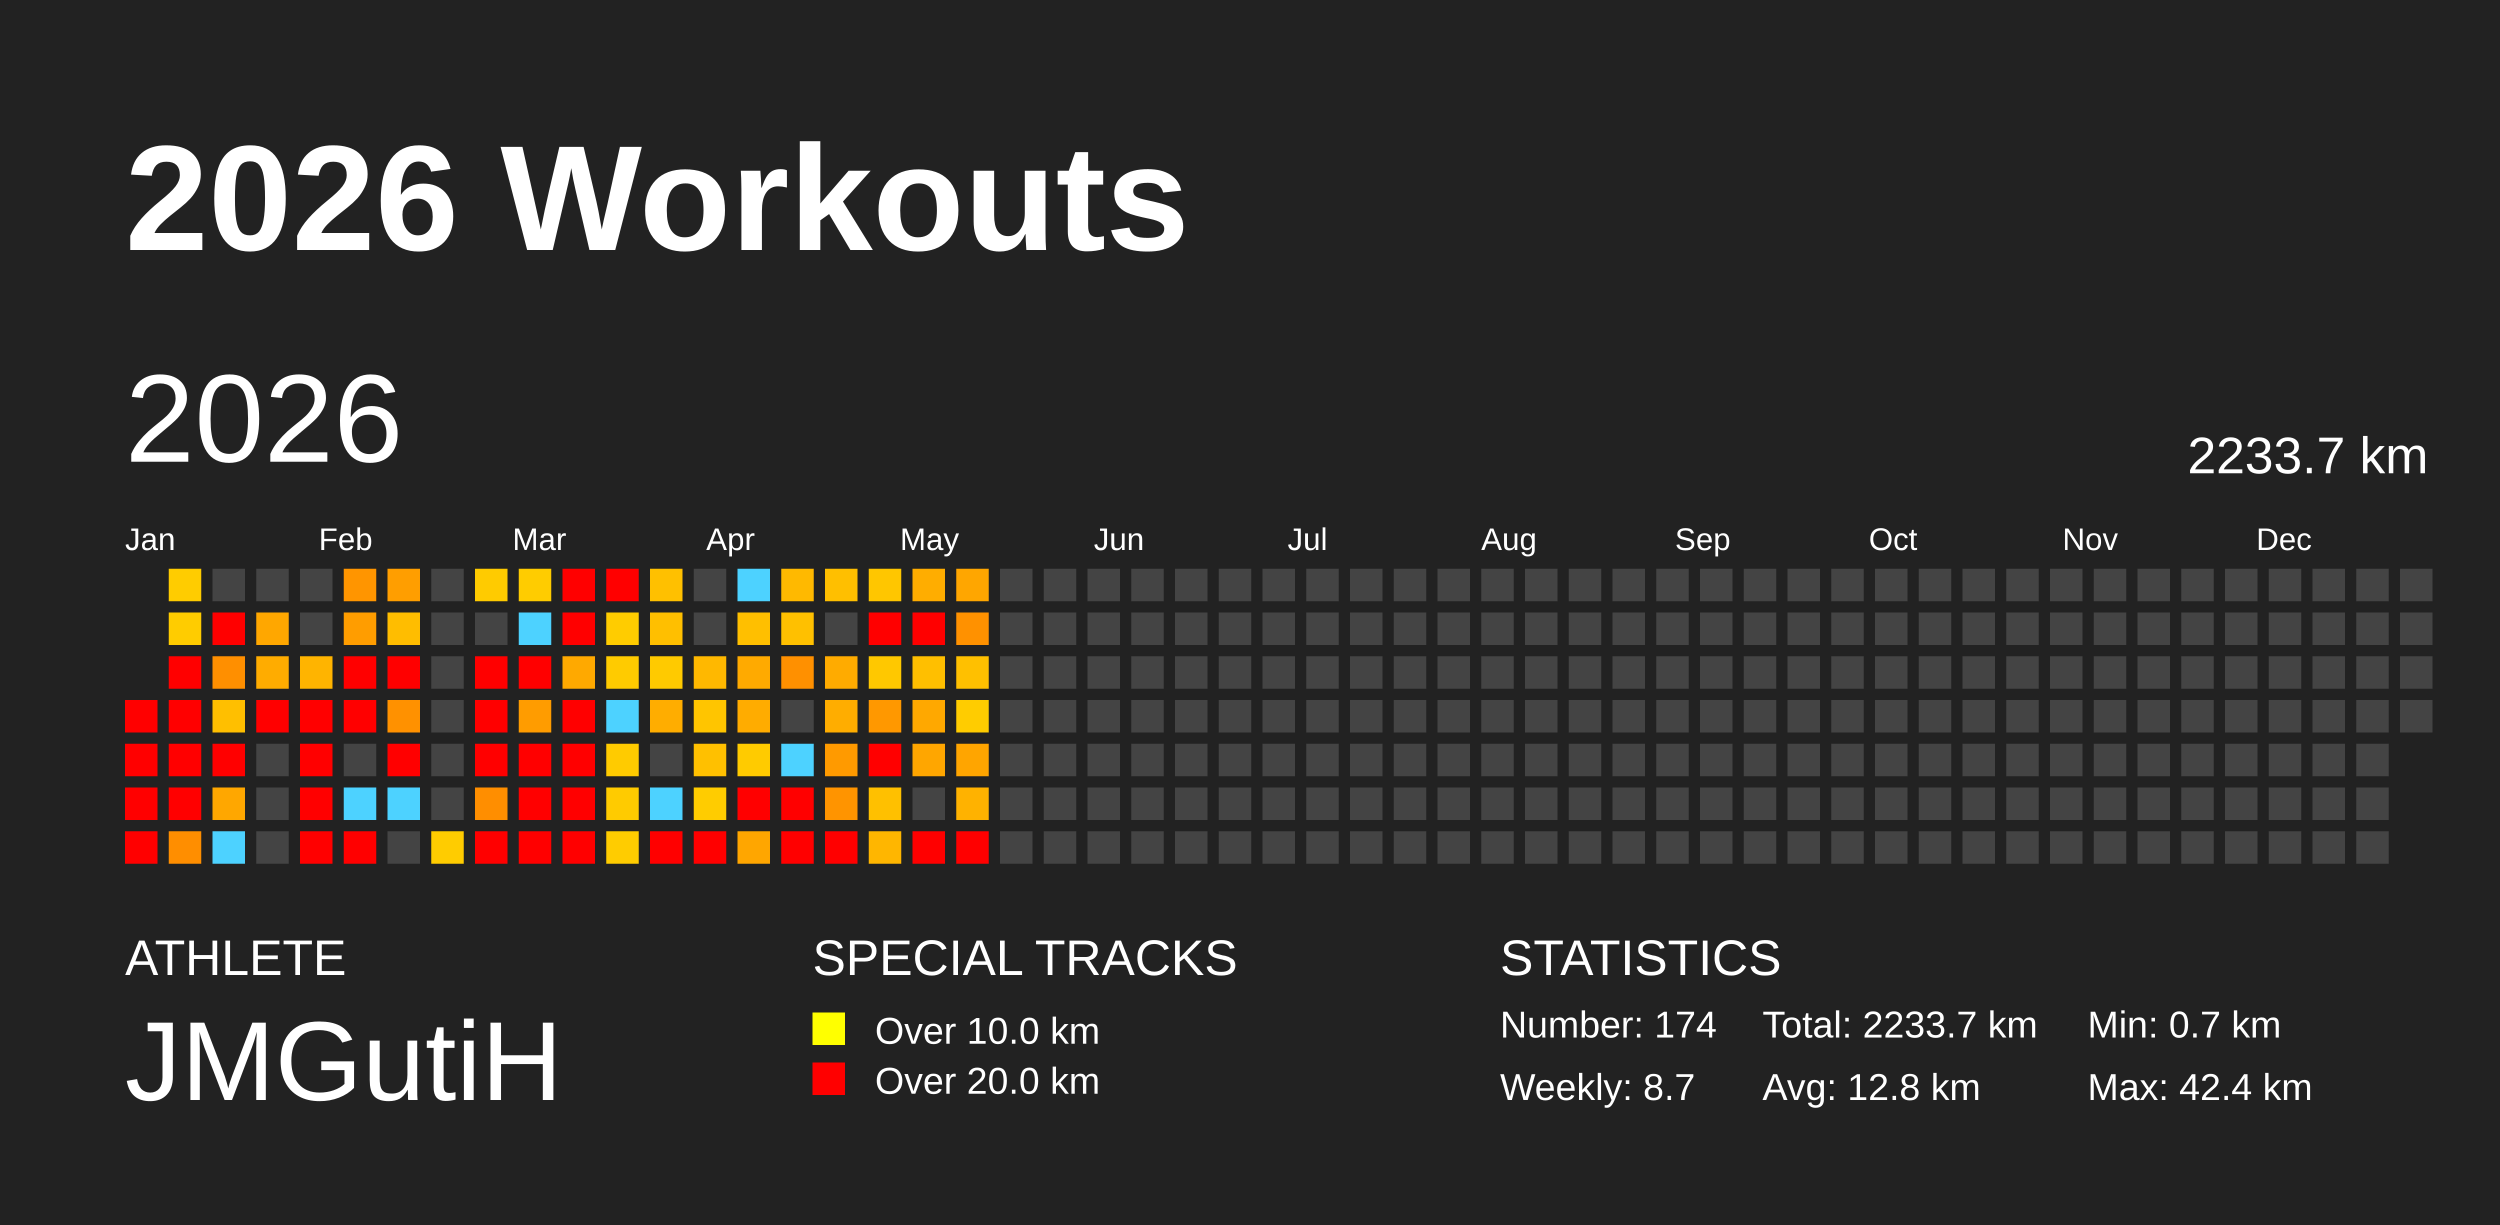
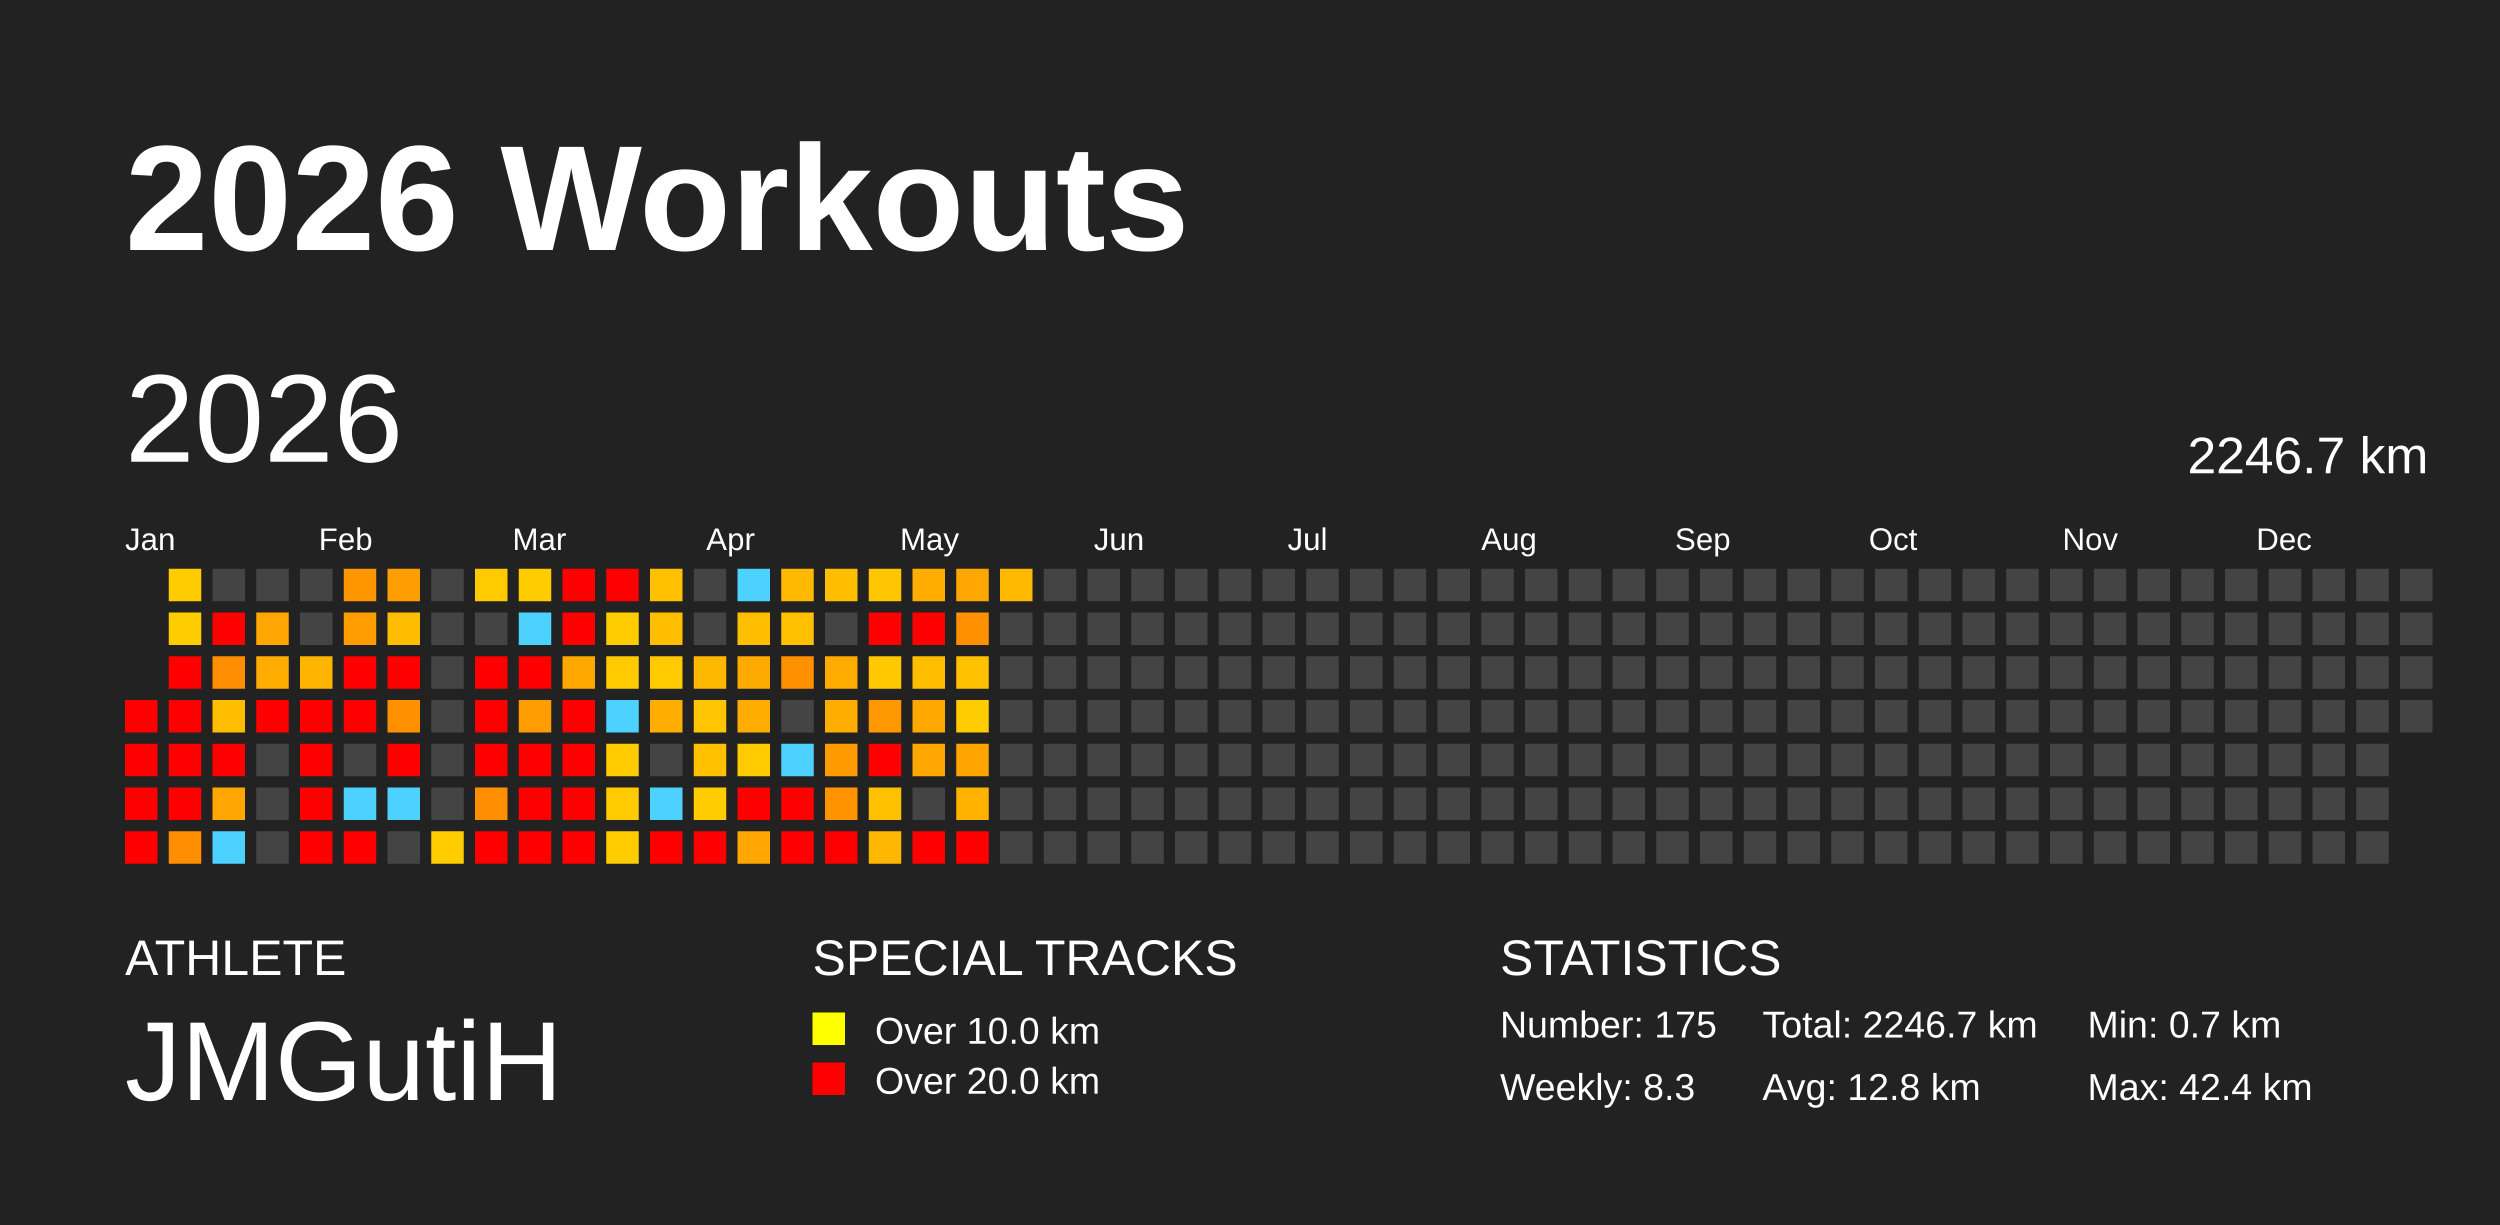
<svg xmlns="http://www.w3.org/2000/svg" baseProfile="full" height="98mm" version="1.1" viewBox="0,0,200,98" width="200mm">
  <defs />
  <rect fill="#222222" height="98" width="200" x="0" y="0" />
  <text fill="#FFFFFF" style="font-size:12px; font-family:Arial; font-weight:bold;" x="10" y="20">2026 Workouts</text>
  <text fill="#FFFFFF" style="font-size:4px; font-family:Arial" x="10" y="78">ATHLETE</text>
  <text fill="#FFFFFF" style="font-size:9px; font-family:Arial" x="10" y="88">JMGutiH</text>
  <text fill="#FFFFFF" style="font-size:4px; font-family:Arial" x="65" y="78">SPECIAL TRACKS</text>
  <rect fill="yellow" height="2.6" width="2.6" x="65" y="81" />
  <text fill="#FFFFFF" style="font-size:3px; font-family:Arial" x="70" y="83.5">Over 10.0 km</text>
  <rect fill="red" height="2.6" width="2.6" x="65" y="85" />
  <text fill="#FFFFFF" style="font-size:3px; font-family:Arial" x="70" y="87.5">Over 20.0 km</text>
  <text fill="#FFFFFF" style="font-size:4px; font-family:Arial" x="120" y="78">STATISTICS</text>
-   <text fill="#FFFFFF" style="font-size:3px; font-family:Arial" x="120" y="83">Number: 174</text>
-   <text fill="#FFFFFF" style="font-size:3px; font-family:Arial" x="120" y="88">Weekly: 8.7</text>
-   <text fill="#FFFFFF" style="font-size:3px; font-family:Arial" x="141" y="83">Total: 2233.7 km</text>
+   <text fill="#FFFFFF" style="font-size:3px; font-family:Arial" x="120" y="83">Number: 175</text>
+   <text fill="#FFFFFF" style="font-size:3px; font-family:Arial" x="120" y="88">Weekly: 8.3</text>
+   <text fill="#FFFFFF" style="font-size:3px; font-family:Arial" x="141" y="83">Total: 2246.7 km</text>
  <text fill="#FFFFFF" style="font-size:3px; font-family:Arial" x="141" y="88">Avg: 12.8 km</text>
  <text fill="#FFFFFF" style="font-size:3px; font-family:Arial" x="167" y="83">Min: 0.7 km</text>
  <text fill="#FFFFFF" style="font-size:3px; font-family:Arial" x="167" y="88">Max: 42.4 km</text>
  <text dominant-baseline="hanging" fill="#FFFFFF" style="font-size:10.0px; font-family:Arial;" x="10" y="30">2026</text>
-   <text dominant-baseline="hanging" fill="#FFFFFF" style="font-size:4.125px; font-family:Arial;" x="175" y="35">2233.7 km</text>
+   <text dominant-baseline="hanging" fill="#FFFFFF" style="font-size:4.125px; font-family:Arial;" x="175" y="35">2246.7 km</text>
  <text fill="#FFFFFF" style="font-size:2.5px; font-family:Arial" x="10.0" y="44">Jan</text>
  <text fill="#FFFFFF" style="font-size:2.5px; font-family:Arial" x="25.5" y="44">Feb</text>
  <text fill="#FFFFFF" style="font-size:2.5px; font-family:Arial" x="41.0" y="44">Mar</text>
  <text fill="#FFFFFF" style="font-size:2.5px; font-family:Arial" x="56.5" y="44">Apr</text>
  <text fill="#FFFFFF" style="font-size:2.5px; font-family:Arial" x="72.0" y="44">May</text>
  <text fill="#FFFFFF" style="font-size:2.5px; font-family:Arial" x="87.5" y="44">Jun</text>
  <text fill="#FFFFFF" style="font-size:2.5px; font-family:Arial" x="103.0" y="44">Jul</text>
  <text fill="#FFFFFF" style="font-size:2.5px; font-family:Arial" x="118.5" y="44">Aug</text>
  <text fill="#FFFFFF" style="font-size:2.5px; font-family:Arial" x="134.0" y="44">Sep</text>
  <text fill="#FFFFFF" style="font-size:2.5px; font-family:Arial" x="149.5" y="44">Oct</text>
  <text fill="#FFFFFF" style="font-size:2.5px; font-family:Arial" x="165.0" y="44">Nov</text>
  <text fill="#FFFFFF" style="font-size:2.5px; font-family:Arial" x="180.5" y="44">Dec</text>
  <rect fill="red" height="2.6" width="2.6" x="10.0" y="56.0" />
  <rect fill="red" height="2.6" width="2.6" x="10.0" y="59.5" />
  <rect fill="red" height="2.6" width="2.6" x="10.0" y="63.0" />
  <rect fill="red" height="2.6" width="2.6" x="10.0" y="66.5" />
  <rect fill="#ffcc00" height="2.6" width="2.6" x="13.5" y="45.5" />
  <rect fill="#ffcc00" height="2.6" width="2.6" x="13.5" y="49.0" />
  <rect fill="red" height="2.6" width="2.6" x="13.5" y="52.5" />
  <rect fill="red" height="2.6" width="2.6" x="13.5" y="56.0" />
  <rect fill="red" height="2.6" width="2.6" x="13.5" y="59.5" />
  <rect fill="red" height="2.6" width="2.6" x="13.5" y="63.0" />
  <rect fill="#ff8e00" height="2.6" width="2.6" x="13.5" y="66.5" />
  <rect fill="#444444" height="2.6" width="2.6" x="17.0" y="45.5" />
  <rect fill="red" height="2.6" width="2.6" x="17.0" y="49.0" />
  <rect fill="#ff8f00" height="2.6" width="2.6" x="17.0" y="52.5" />
  <rect fill="#ffbf00" height="2.6" width="2.6" x="17.0" y="56.0" />
  <rect fill="red" height="2.6" width="2.6" x="17.0" y="59.5" />
  <rect fill="#ffa700" height="2.6" width="2.6" x="17.0" y="63.0" />
  <rect fill="#4dd2ff" height="2.6" width="2.6" x="17.0" y="66.5" />
  <rect fill="#444444" height="2.6" width="2.6" x="20.5" y="45.5" />
  <rect fill="#ffa700" height="2.6" width="2.6" x="20.5" y="49.0" />
  <rect fill="#ffac00" height="2.6" width="2.6" x="20.5" y="52.5" />
  <rect fill="red" height="2.6" width="2.6" x="20.5" y="56.0" />
  <rect fill="#444444" height="2.6" width="2.6" x="20.5" y="59.5" />
  <rect fill="#444444" height="2.6" width="2.6" x="20.5" y="63.0" />
  <rect fill="#444444" height="2.6" width="2.6" x="20.5" y="66.5" />
  <rect fill="#444444" height="2.6" width="2.6" x="24.0" y="45.5" />
  <rect fill="#444444" height="2.6" width="2.6" x="24.0" y="49.0" />
  <rect fill="#ffb400" height="2.6" width="2.6" x="24.0" y="52.5" />
  <rect fill="red" height="2.6" width="2.6" x="24.0" y="56.0" />
  <rect fill="red" height="2.6" width="2.6" x="24.0" y="59.5" />
  <rect fill="red" height="2.6" width="2.6" x="24.0" y="63.0" />
  <rect fill="red" height="2.6" width="2.6" x="24.0" y="66.5" />
  <rect fill="#ff9500" height="2.6" width="2.6" x="27.5" y="45.5" />
  <rect fill="#ff9d00" height="2.6" width="2.6" x="27.5" y="49.0" />
  <rect fill="red" height="2.6" width="2.6" x="27.5" y="52.5" />
  <rect fill="red" height="2.6" width="2.6" x="27.5" y="56.0" />
  <rect fill="#444444" height="2.6" width="2.6" x="27.5" y="59.5" />
  <rect fill="#4dd2ff" height="2.6" width="2.6" x="27.5" y="63.0" />
  <rect fill="red" height="2.6" width="2.6" x="27.5" y="66.5" />
  <rect fill="#ff9e00" height="2.6" width="2.6" x="31.0" y="45.5" />
  <rect fill="#ffbd00" height="2.6" width="2.6" x="31.0" y="49.0" />
  <rect fill="red" height="2.6" width="2.6" x="31.0" y="52.5" />
  <rect fill="#ff9100" height="2.6" width="2.6" x="31.0" y="56.0" />
  <rect fill="red" height="2.6" width="2.6" x="31.0" y="59.5" />
  <rect fill="#4dd2ff" height="2.6" width="2.6" x="31.0" y="63.0" />
  <rect fill="#444444" height="2.6" width="2.6" x="31.0" y="66.5" />
  <rect fill="#444444" height="2.6" width="2.6" x="34.5" y="45.5" />
  <rect fill="#444444" height="2.6" width="2.6" x="34.5" y="49.0" />
  <rect fill="#444444" height="2.6" width="2.6" x="34.5" y="52.5" />
  <rect fill="#444444" height="2.6" width="2.6" x="34.5" y="56.0" />
  <rect fill="#444444" height="2.6" width="2.6" x="34.5" y="59.5" />
  <rect fill="#444444" height="2.6" width="2.6" x="34.5" y="63.0" />
  <rect fill="#ffcc00" height="2.6" width="2.6" x="34.5" y="66.5" />
  <rect fill="#ffcb00" height="2.6" width="2.6" x="38.0" y="45.5" />
  <rect fill="#444444" height="2.6" width="2.6" x="38.0" y="49.0" />
  <rect fill="red" height="2.6" width="2.6" x="38.0" y="52.5" />
  <rect fill="red" height="2.6" width="2.6" x="38.0" y="56.0" />
  <rect fill="red" height="2.6" width="2.6" x="38.0" y="59.5" />
  <rect fill="#ff8e00" height="2.6" width="2.6" x="38.0" y="63.0" />
  <rect fill="red" height="2.6" width="2.6" x="38.0" y="66.5" />
  <rect fill="#ffcc00" height="2.6" width="2.6" x="41.5" y="45.5" />
  <rect fill="#4dd2ff" height="2.6" width="2.6" x="41.5" y="49.0" />
  <rect fill="red" height="2.6" width="2.6" x="41.5" y="52.5" />
  <rect fill="#ff9c00" height="2.6" width="2.6" x="41.5" y="56.0" />
  <rect fill="red" height="2.6" width="2.6" x="41.5" y="59.5" />
  <rect fill="red" height="2.6" width="2.6" x="41.5" y="63.0" />
  <rect fill="red" height="2.6" width="2.6" x="41.5" y="66.5" />
  <rect fill="red" height="2.6" width="2.6" x="45.0" y="45.5" />
  <rect fill="red" height="2.6" width="2.6" x="45.0" y="49.0" />
  <rect fill="#ffa900" height="2.6" width="2.6" x="45.0" y="52.5" />
  <rect fill="red" height="2.6" width="2.6" x="45.0" y="56.0" />
  <rect fill="red" height="2.6" width="2.6" x="45.0" y="59.5" />
  <rect fill="red" height="2.6" width="2.6" x="45.0" y="63.0" />
  <rect fill="red" height="2.6" width="2.6" x="45.0" y="66.5" />
  <rect fill="red" height="2.6" width="2.6" x="48.5" y="45.5" />
  <rect fill="#ffcc00" height="2.6" width="2.6" x="48.5" y="49.0" />
  <rect fill="#ffcb00" height="2.6" width="2.6" x="48.5" y="52.5" />
  <rect fill="#4dd2ff" height="2.6" width="2.6" x="48.5" y="56.0" />
  <rect fill="#ffcb00" height="2.6" width="2.6" x="48.5" y="59.5" />
  <rect fill="#ffcb00" height="2.6" width="2.6" x="48.5" y="63.0" />
  <rect fill="#ffcc00" height="2.6" width="2.6" x="48.5" y="66.5" />
  <rect fill="#ffc000" height="2.6" width="2.6" x="52.0" y="45.5" />
  <rect fill="#ffbf00" height="2.6" width="2.6" x="52.0" y="49.0" />
  <rect fill="#ffca00" height="2.6" width="2.6" x="52.0" y="52.5" />
  <rect fill="#ffad00" height="2.6" width="2.6" x="52.0" y="56.0" />
  <rect fill="#444444" height="2.6" width="2.6" x="52.0" y="59.5" />
  <rect fill="#4dd2ff" height="2.6" width="2.6" x="52.0" y="63.0" />
  <rect fill="red" height="2.6" width="2.6" x="52.0" y="66.5" />
  <rect fill="#444444" height="2.6" width="2.6" x="55.5" y="45.5" />
  <rect fill="#444444" height="2.6" width="2.6" x="55.5" y="49.0" />
  <rect fill="#ffb800" height="2.6" width="2.6" x="55.5" y="52.5" />
  <rect fill="#ffc500" height="2.6" width="2.6" x="55.5" y="56.0" />
  <rect fill="#ffc000" height="2.6" width="2.6" x="55.5" y="59.5" />
  <rect fill="#ffcc00" height="2.6" width="2.6" x="55.5" y="63.0" />
  <rect fill="red" height="2.6" width="2.6" x="55.5" y="66.5" />
  <rect fill="#4dd2ff" height="2.6" width="2.6" x="59.0" y="45.5" />
  <rect fill="#ffbf00" height="2.6" width="2.6" x="59.0" y="49.0" />
  <rect fill="#ffaa00" height="2.6" width="2.6" x="59.0" y="52.5" />
  <rect fill="#ffac00" height="2.6" width="2.6" x="59.0" y="56.0" />
  <rect fill="#ffcb00" height="2.6" width="2.6" x="59.0" y="59.5" />
  <rect fill="red" height="2.6" width="2.6" x="59.0" y="63.0" />
  <rect fill="#ffa600" height="2.6" width="2.6" x="59.0" y="66.5" />
  <rect fill="#ffb900" height="2.6" width="2.6" x="62.5" y="45.5" />
  <rect fill="#ffc000" height="2.6" width="2.6" x="62.5" y="49.0" />
  <rect fill="#ff9000" height="2.6" width="2.6" x="62.5" y="52.5" />
  <rect fill="#444444" height="2.6" width="2.6" x="62.5" y="56.0" />
  <rect fill="#4dd2ff" height="2.6" width="2.6" x="62.5" y="59.5" />
  <rect fill="red" height="2.6" width="2.6" x="62.5" y="63.0" />
  <rect fill="red" height="2.6" width="2.6" x="62.5" y="66.5" />
  <rect fill="#ffbf00" height="2.6" width="2.6" x="66.0" y="45.5" />
  <rect fill="#444444" height="2.6" width="2.6" x="66.0" y="49.0" />
  <rect fill="#ffab00" height="2.6" width="2.6" x="66.0" y="52.5" />
  <rect fill="#ffad00" height="2.6" width="2.6" x="66.0" y="56.0" />
  <rect fill="#ff9a00" height="2.6" width="2.6" x="66.0" y="59.5" />
  <rect fill="#ff9400" height="2.6" width="2.6" x="66.0" y="63.0" />
  <rect fill="red" height="2.6" width="2.6" x="66.0" y="66.5" />
  <rect fill="#ffc600" height="2.6" width="2.6" x="69.5" y="45.5" />
  <rect fill="red" height="2.6" width="2.6" x="69.5" y="49.0" />
  <rect fill="#ffc800" height="2.6" width="2.6" x="69.5" y="52.5" />
  <rect fill="#ff9800" height="2.6" width="2.6" x="69.5" y="56.0" />
  <rect fill="red" height="2.6" width="2.6" x="69.5" y="59.5" />
  <rect fill="#ffc000" height="2.6" width="2.6" x="69.5" y="63.0" />
  <rect fill="#ffb600" height="2.6" width="2.6" x="69.5" y="66.5" />
  <rect fill="#ffad00" height="2.6" width="2.6" x="73.0" y="45.5" />
  <rect fill="red" height="2.6" width="2.6" x="73.0" y="49.0" />
  <rect fill="#ffbf00" height="2.6" width="2.6" x="73.0" y="52.5" />
  <rect fill="#ffa800" height="2.6" width="2.6" x="73.0" y="56.0" />
  <rect fill="#ffa600" height="2.6" width="2.6" x="73.0" y="59.5" />
  <rect fill="#444444" height="2.6" width="2.6" x="73.0" y="63.0" />
  <rect fill="red" height="2.6" width="2.6" x="73.0" y="66.5" />
  <rect fill="#ffa600" height="2.6" width="2.6" x="76.5" y="45.5" />
  <rect fill="#ff9100" height="2.6" width="2.6" x="76.5" y="49.0" />
  <rect fill="#ffc000" height="2.6" width="2.6" x="76.5" y="52.5" />
  <rect fill="#ffcc00" height="2.6" width="2.6" x="76.5" y="56.0" />
  <rect fill="#ffa500" height="2.6" width="2.6" x="76.5" y="59.5" />
  <rect fill="#ffb200" height="2.6" width="2.6" x="76.5" y="63.0" />
  <rect fill="red" height="2.6" width="2.6" x="76.5" y="66.5" />
-   <rect fill="#444444" height="2.6" width="2.6" x="80.0" y="45.5" />
+   <rect fill="#ffb900" height="2.6" width="2.6" x="80.0" y="45.5" />
  <rect fill="#444444" height="2.6" width="2.6" x="80.0" y="49.0" />
  <rect fill="#444444" height="2.6" width="2.6" x="80.0" y="52.5" />
  <rect fill="#444444" height="2.6" width="2.6" x="80.0" y="56.0" />
  <rect fill="#444444" height="2.6" width="2.6" x="80.0" y="59.5" />
  <rect fill="#444444" height="2.6" width="2.6" x="80.0" y="63.0" />
  <rect fill="#444444" height="2.6" width="2.6" x="80.0" y="66.5" />
  <rect fill="#444444" height="2.6" width="2.6" x="83.5" y="45.5" />
  <rect fill="#444444" height="2.6" width="2.6" x="83.5" y="49.0" />
  <rect fill="#444444" height="2.6" width="2.6" x="83.5" y="52.5" />
  <rect fill="#444444" height="2.6" width="2.6" x="83.5" y="56.0" />
  <rect fill="#444444" height="2.6" width="2.6" x="83.5" y="59.5" />
  <rect fill="#444444" height="2.6" width="2.6" x="83.5" y="63.0" />
  <rect fill="#444444" height="2.6" width="2.6" x="83.5" y="66.5" />
  <rect fill="#444444" height="2.6" width="2.6" x="87.0" y="45.5" />
  <rect fill="#444444" height="2.6" width="2.6" x="87.0" y="49.0" />
  <rect fill="#444444" height="2.6" width="2.6" x="87.0" y="52.5" />
  <rect fill="#444444" height="2.6" width="2.6" x="87.0" y="56.0" />
  <rect fill="#444444" height="2.6" width="2.6" x="87.0" y="59.5" />
  <rect fill="#444444" height="2.6" width="2.6" x="87.0" y="63.0" />
  <rect fill="#444444" height="2.6" width="2.6" x="87.0" y="66.5" />
  <rect fill="#444444" height="2.6" width="2.6" x="90.5" y="45.5" />
  <rect fill="#444444" height="2.6" width="2.6" x="90.5" y="49.0" />
  <rect fill="#444444" height="2.6" width="2.6" x="90.5" y="52.5" />
  <rect fill="#444444" height="2.6" width="2.6" x="90.5" y="56.0" />
  <rect fill="#444444" height="2.6" width="2.6" x="90.5" y="59.5" />
  <rect fill="#444444" height="2.6" width="2.6" x="90.5" y="63.0" />
  <rect fill="#444444" height="2.6" width="2.6" x="90.5" y="66.5" />
  <rect fill="#444444" height="2.6" width="2.6" x="94.0" y="45.5" />
  <rect fill="#444444" height="2.6" width="2.6" x="94.0" y="49.0" />
  <rect fill="#444444" height="2.6" width="2.6" x="94.0" y="52.5" />
  <rect fill="#444444" height="2.6" width="2.6" x="94.0" y="56.0" />
  <rect fill="#444444" height="2.6" width="2.6" x="94.0" y="59.5" />
  <rect fill="#444444" height="2.6" width="2.6" x="94.0" y="63.0" />
  <rect fill="#444444" height="2.6" width="2.6" x="94.0" y="66.5" />
  <rect fill="#444444" height="2.6" width="2.6" x="97.5" y="45.5" />
  <rect fill="#444444" height="2.6" width="2.6" x="97.5" y="49.0" />
  <rect fill="#444444" height="2.6" width="2.6" x="97.5" y="52.5" />
  <rect fill="#444444" height="2.6" width="2.6" x="97.5" y="56.0" />
  <rect fill="#444444" height="2.6" width="2.6" x="97.5" y="59.5" />
  <rect fill="#444444" height="2.6" width="2.6" x="97.5" y="63.0" />
  <rect fill="#444444" height="2.6" width="2.6" x="97.5" y="66.5" />
  <rect fill="#444444" height="2.6" width="2.6" x="101.0" y="45.5" />
  <rect fill="#444444" height="2.6" width="2.6" x="101.0" y="49.0" />
  <rect fill="#444444" height="2.6" width="2.6" x="101.0" y="52.5" />
  <rect fill="#444444" height="2.6" width="2.6" x="101.0" y="56.0" />
  <rect fill="#444444" height="2.6" width="2.6" x="101.0" y="59.5" />
  <rect fill="#444444" height="2.6" width="2.6" x="101.0" y="63.0" />
  <rect fill="#444444" height="2.6" width="2.6" x="101.0" y="66.5" />
  <rect fill="#444444" height="2.6" width="2.6" x="104.5" y="45.5" />
  <rect fill="#444444" height="2.6" width="2.6" x="104.5" y="49.0" />
  <rect fill="#444444" height="2.6" width="2.6" x="104.5" y="52.5" />
  <rect fill="#444444" height="2.6" width="2.6" x="104.5" y="56.0" />
  <rect fill="#444444" height="2.6" width="2.6" x="104.5" y="59.5" />
  <rect fill="#444444" height="2.6" width="2.6" x="104.5" y="63.0" />
  <rect fill="#444444" height="2.6" width="2.6" x="104.5" y="66.5" />
  <rect fill="#444444" height="2.6" width="2.6" x="108.0" y="45.5" />
  <rect fill="#444444" height="2.6" width="2.6" x="108.0" y="49.0" />
  <rect fill="#444444" height="2.6" width="2.6" x="108.0" y="52.5" />
  <rect fill="#444444" height="2.6" width="2.6" x="108.0" y="56.0" />
  <rect fill="#444444" height="2.6" width="2.6" x="108.0" y="59.5" />
  <rect fill="#444444" height="2.6" width="2.6" x="108.0" y="63.0" />
  <rect fill="#444444" height="2.6" width="2.6" x="108.0" y="66.5" />
  <rect fill="#444444" height="2.6" width="2.6" x="111.5" y="45.5" />
  <rect fill="#444444" height="2.6" width="2.6" x="111.5" y="49.0" />
  <rect fill="#444444" height="2.6" width="2.6" x="111.5" y="52.5" />
  <rect fill="#444444" height="2.6" width="2.6" x="111.5" y="56.0" />
  <rect fill="#444444" height="2.6" width="2.6" x="111.5" y="59.5" />
  <rect fill="#444444" height="2.6" width="2.6" x="111.5" y="63.0" />
  <rect fill="#444444" height="2.6" width="2.6" x="111.5" y="66.5" />
  <rect fill="#444444" height="2.6" width="2.6" x="115.0" y="45.5" />
  <rect fill="#444444" height="2.6" width="2.6" x="115.0" y="49.0" />
  <rect fill="#444444" height="2.6" width="2.6" x="115.0" y="52.5" />
  <rect fill="#444444" height="2.6" width="2.6" x="115.0" y="56.0" />
  <rect fill="#444444" height="2.6" width="2.6" x="115.0" y="59.5" />
  <rect fill="#444444" height="2.6" width="2.6" x="115.0" y="63.0" />
  <rect fill="#444444" height="2.6" width="2.6" x="115.0" y="66.5" />
  <rect fill="#444444" height="2.6" width="2.6" x="118.5" y="45.5" />
  <rect fill="#444444" height="2.6" width="2.6" x="118.5" y="49.0" />
  <rect fill="#444444" height="2.6" width="2.6" x="118.5" y="52.5" />
  <rect fill="#444444" height="2.6" width="2.6" x="118.5" y="56.0" />
  <rect fill="#444444" height="2.6" width="2.6" x="118.5" y="59.5" />
  <rect fill="#444444" height="2.6" width="2.6" x="118.5" y="63.0" />
  <rect fill="#444444" height="2.6" width="2.6" x="118.5" y="66.5" />
  <rect fill="#444444" height="2.6" width="2.6" x="122.0" y="45.5" />
  <rect fill="#444444" height="2.6" width="2.6" x="122.0" y="49.0" />
  <rect fill="#444444" height="2.6" width="2.6" x="122.0" y="52.5" />
  <rect fill="#444444" height="2.6" width="2.6" x="122.0" y="56.0" />
  <rect fill="#444444" height="2.6" width="2.6" x="122.0" y="59.5" />
  <rect fill="#444444" height="2.6" width="2.6" x="122.0" y="63.0" />
  <rect fill="#444444" height="2.6" width="2.6" x="122.0" y="66.5" />
  <rect fill="#444444" height="2.6" width="2.6" x="125.5" y="45.5" />
  <rect fill="#444444" height="2.6" width="2.6" x="125.5" y="49.0" />
  <rect fill="#444444" height="2.6" width="2.6" x="125.5" y="52.5" />
  <rect fill="#444444" height="2.6" width="2.6" x="125.5" y="56.0" />
  <rect fill="#444444" height="2.6" width="2.6" x="125.5" y="59.5" />
  <rect fill="#444444" height="2.6" width="2.6" x="125.5" y="63.0" />
  <rect fill="#444444" height="2.6" width="2.6" x="125.5" y="66.5" />
  <rect fill="#444444" height="2.6" width="2.6" x="129.0" y="45.5" />
  <rect fill="#444444" height="2.6" width="2.6" x="129.0" y="49.0" />
  <rect fill="#444444" height="2.6" width="2.6" x="129.0" y="52.5" />
  <rect fill="#444444" height="2.6" width="2.6" x="129.0" y="56.0" />
  <rect fill="#444444" height="2.6" width="2.6" x="129.0" y="59.5" />
  <rect fill="#444444" height="2.6" width="2.6" x="129.0" y="63.0" />
  <rect fill="#444444" height="2.6" width="2.6" x="129.0" y="66.5" />
  <rect fill="#444444" height="2.6" width="2.6" x="132.5" y="45.5" />
  <rect fill="#444444" height="2.6" width="2.6" x="132.5" y="49.0" />
  <rect fill="#444444" height="2.6" width="2.6" x="132.5" y="52.5" />
  <rect fill="#444444" height="2.6" width="2.6" x="132.5" y="56.0" />
  <rect fill="#444444" height="2.6" width="2.6" x="132.5" y="59.5" />
  <rect fill="#444444" height="2.6" width="2.6" x="132.5" y="63.0" />
  <rect fill="#444444" height="2.6" width="2.6" x="132.5" y="66.5" />
  <rect fill="#444444" height="2.6" width="2.6" x="136.0" y="45.5" />
  <rect fill="#444444" height="2.6" width="2.6" x="136.0" y="49.0" />
  <rect fill="#444444" height="2.6" width="2.6" x="136.0" y="52.5" />
  <rect fill="#444444" height="2.6" width="2.6" x="136.0" y="56.0" />
  <rect fill="#444444" height="2.6" width="2.6" x="136.0" y="59.5" />
  <rect fill="#444444" height="2.6" width="2.6" x="136.0" y="63.0" />
  <rect fill="#444444" height="2.6" width="2.6" x="136.0" y="66.5" />
  <rect fill="#444444" height="2.6" width="2.6" x="139.5" y="45.5" />
  <rect fill="#444444" height="2.6" width="2.6" x="139.5" y="49.0" />
  <rect fill="#444444" height="2.6" width="2.6" x="139.5" y="52.5" />
  <rect fill="#444444" height="2.6" width="2.6" x="139.5" y="56.0" />
  <rect fill="#444444" height="2.6" width="2.6" x="139.5" y="59.5" />
  <rect fill="#444444" height="2.6" width="2.6" x="139.5" y="63.0" />
  <rect fill="#444444" height="2.6" width="2.6" x="139.5" y="66.5" />
  <rect fill="#444444" height="2.6" width="2.6" x="143.0" y="45.5" />
  <rect fill="#444444" height="2.6" width="2.6" x="143.0" y="49.0" />
  <rect fill="#444444" height="2.6" width="2.6" x="143.0" y="52.5" />
  <rect fill="#444444" height="2.6" width="2.6" x="143.0" y="56.0" />
  <rect fill="#444444" height="2.6" width="2.6" x="143.0" y="59.5" />
  <rect fill="#444444" height="2.6" width="2.6" x="143.0" y="63.0" />
  <rect fill="#444444" height="2.6" width="2.6" x="143.0" y="66.5" />
  <rect fill="#444444" height="2.6" width="2.6" x="146.5" y="45.5" />
  <rect fill="#444444" height="2.6" width="2.6" x="146.5" y="49.0" />
  <rect fill="#444444" height="2.6" width="2.6" x="146.5" y="52.5" />
  <rect fill="#444444" height="2.6" width="2.6" x="146.5" y="56.0" />
  <rect fill="#444444" height="2.6" width="2.6" x="146.5" y="59.5" />
  <rect fill="#444444" height="2.6" width="2.6" x="146.5" y="63.0" />
  <rect fill="#444444" height="2.6" width="2.6" x="146.5" y="66.5" />
  <rect fill="#444444" height="2.6" width="2.6" x="150.0" y="45.5" />
  <rect fill="#444444" height="2.6" width="2.6" x="150.0" y="49.0" />
  <rect fill="#444444" height="2.6" width="2.6" x="150.0" y="52.5" />
  <rect fill="#444444" height="2.6" width="2.6" x="150.0" y="56.0" />
  <rect fill="#444444" height="2.6" width="2.6" x="150.0" y="59.5" />
  <rect fill="#444444" height="2.6" width="2.6" x="150.0" y="63.0" />
  <rect fill="#444444" height="2.6" width="2.6" x="150.0" y="66.5" />
  <rect fill="#444444" height="2.6" width="2.6" x="153.5" y="45.5" />
  <rect fill="#444444" height="2.6" width="2.6" x="153.5" y="49.0" />
  <rect fill="#444444" height="2.6" width="2.6" x="153.5" y="52.5" />
  <rect fill="#444444" height="2.6" width="2.6" x="153.5" y="56.0" />
  <rect fill="#444444" height="2.6" width="2.6" x="153.5" y="59.5" />
  <rect fill="#444444" height="2.6" width="2.6" x="153.5" y="63.0" />
  <rect fill="#444444" height="2.6" width="2.6" x="153.5" y="66.5" />
  <rect fill="#444444" height="2.6" width="2.6" x="157.0" y="45.5" />
  <rect fill="#444444" height="2.6" width="2.6" x="157.0" y="49.0" />
  <rect fill="#444444" height="2.6" width="2.6" x="157.0" y="52.5" />
  <rect fill="#444444" height="2.6" width="2.6" x="157.0" y="56.0" />
  <rect fill="#444444" height="2.6" width="2.6" x="157.0" y="59.5" />
  <rect fill="#444444" height="2.6" width="2.6" x="157.0" y="63.0" />
  <rect fill="#444444" height="2.6" width="2.6" x="157.0" y="66.5" />
  <rect fill="#444444" height="2.6" width="2.6" x="160.5" y="45.5" />
  <rect fill="#444444" height="2.6" width="2.6" x="160.5" y="49.0" />
  <rect fill="#444444" height="2.6" width="2.6" x="160.5" y="52.5" />
  <rect fill="#444444" height="2.6" width="2.6" x="160.5" y="56.0" />
  <rect fill="#444444" height="2.6" width="2.6" x="160.5" y="59.5" />
  <rect fill="#444444" height="2.6" width="2.6" x="160.5" y="63.0" />
  <rect fill="#444444" height="2.6" width="2.6" x="160.5" y="66.5" />
  <rect fill="#444444" height="2.6" width="2.6" x="164.0" y="45.5" />
  <rect fill="#444444" height="2.6" width="2.6" x="164.0" y="49.0" />
  <rect fill="#444444" height="2.6" width="2.6" x="164.0" y="52.5" />
  <rect fill="#444444" height="2.6" width="2.6" x="164.0" y="56.0" />
  <rect fill="#444444" height="2.6" width="2.6" x="164.0" y="59.5" />
  <rect fill="#444444" height="2.6" width="2.6" x="164.0" y="63.0" />
  <rect fill="#444444" height="2.6" width="2.6" x="164.0" y="66.5" />
  <rect fill="#444444" height="2.6" width="2.6" x="167.5" y="45.5" />
  <rect fill="#444444" height="2.6" width="2.6" x="167.5" y="49.0" />
  <rect fill="#444444" height="2.6" width="2.6" x="167.5" y="52.5" />
  <rect fill="#444444" height="2.6" width="2.6" x="167.5" y="56.0" />
  <rect fill="#444444" height="2.6" width="2.6" x="167.5" y="59.5" />
  <rect fill="#444444" height="2.6" width="2.6" x="167.5" y="63.0" />
  <rect fill="#444444" height="2.6" width="2.6" x="167.5" y="66.5" />
  <rect fill="#444444" height="2.6" width="2.6" x="171.0" y="45.5" />
  <rect fill="#444444" height="2.6" width="2.6" x="171.0" y="49.0" />
  <rect fill="#444444" height="2.6" width="2.6" x="171.0" y="52.5" />
  <rect fill="#444444" height="2.6" width="2.6" x="171.0" y="56.0" />
  <rect fill="#444444" height="2.6" width="2.6" x="171.0" y="59.5" />
  <rect fill="#444444" height="2.6" width="2.6" x="171.0" y="63.0" />
  <rect fill="#444444" height="2.6" width="2.6" x="171.0" y="66.5" />
  <rect fill="#444444" height="2.6" width="2.6" x="174.5" y="45.5" />
  <rect fill="#444444" height="2.6" width="2.6" x="174.5" y="49.0" />
  <rect fill="#444444" height="2.6" width="2.6" x="174.5" y="52.5" />
  <rect fill="#444444" height="2.6" width="2.6" x="174.5" y="56.0" />
  <rect fill="#444444" height="2.6" width="2.6" x="174.5" y="59.5" />
  <rect fill="#444444" height="2.6" width="2.6" x="174.5" y="63.0" />
  <rect fill="#444444" height="2.6" width="2.6" x="174.5" y="66.5" />
  <rect fill="#444444" height="2.6" width="2.6" x="178.0" y="45.5" />
  <rect fill="#444444" height="2.6" width="2.6" x="178.0" y="49.0" />
  <rect fill="#444444" height="2.6" width="2.6" x="178.0" y="52.5" />
  <rect fill="#444444" height="2.6" width="2.6" x="178.0" y="56.0" />
  <rect fill="#444444" height="2.6" width="2.6" x="178.0" y="59.5" />
  <rect fill="#444444" height="2.6" width="2.6" x="178.0" y="63.0" />
  <rect fill="#444444" height="2.6" width="2.6" x="178.0" y="66.5" />
  <rect fill="#444444" height="2.6" width="2.6" x="181.5" y="45.5" />
  <rect fill="#444444" height="2.6" width="2.6" x="181.5" y="49.0" />
  <rect fill="#444444" height="2.6" width="2.6" x="181.5" y="52.5" />
  <rect fill="#444444" height="2.6" width="2.6" x="181.5" y="56.0" />
  <rect fill="#444444" height="2.6" width="2.6" x="181.5" y="59.5" />
  <rect fill="#444444" height="2.6" width="2.6" x="181.5" y="63.0" />
  <rect fill="#444444" height="2.6" width="2.6" x="181.5" y="66.5" />
  <rect fill="#444444" height="2.6" width="2.6" x="185.0" y="45.5" />
  <rect fill="#444444" height="2.6" width="2.6" x="185.0" y="49.0" />
  <rect fill="#444444" height="2.6" width="2.6" x="185.0" y="52.5" />
  <rect fill="#444444" height="2.6" width="2.6" x="185.0" y="56.0" />
  <rect fill="#444444" height="2.6" width="2.6" x="185.0" y="59.5" />
  <rect fill="#444444" height="2.6" width="2.6" x="185.0" y="63.0" />
  <rect fill="#444444" height="2.6" width="2.6" x="185.0" y="66.5" />
  <rect fill="#444444" height="2.6" width="2.6" x="188.5" y="45.5" />
  <rect fill="#444444" height="2.6" width="2.6" x="188.5" y="49.0" />
  <rect fill="#444444" height="2.6" width="2.6" x="188.5" y="52.5" />
  <rect fill="#444444" height="2.6" width="2.6" x="188.5" y="56.0" />
  <rect fill="#444444" height="2.6" width="2.6" x="188.5" y="59.5" />
  <rect fill="#444444" height="2.6" width="2.6" x="188.5" y="63.0" />
  <rect fill="#444444" height="2.6" width="2.6" x="188.5" y="66.5" />
  <rect fill="#444444" height="2.6" width="2.6" x="192.0" y="45.5" />
  <rect fill="#444444" height="2.6" width="2.6" x="192.0" y="49.0" />
  <rect fill="#444444" height="2.6" width="2.6" x="192.0" y="52.5" />
  <rect fill="#444444" height="2.6" width="2.6" x="192.0" y="56.0" />
</svg>
